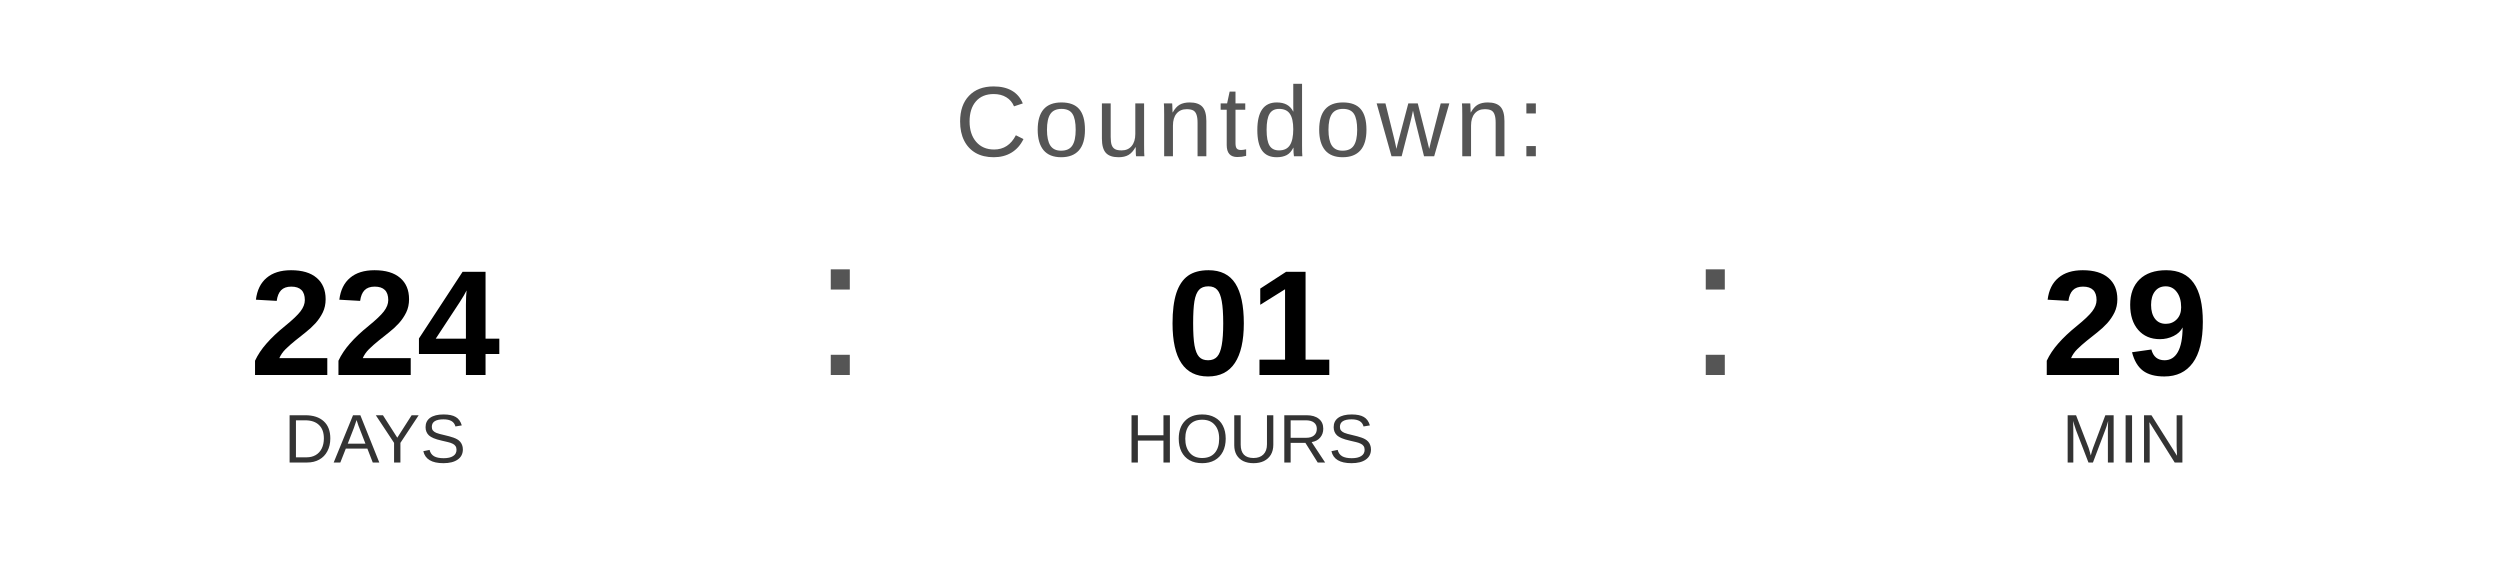
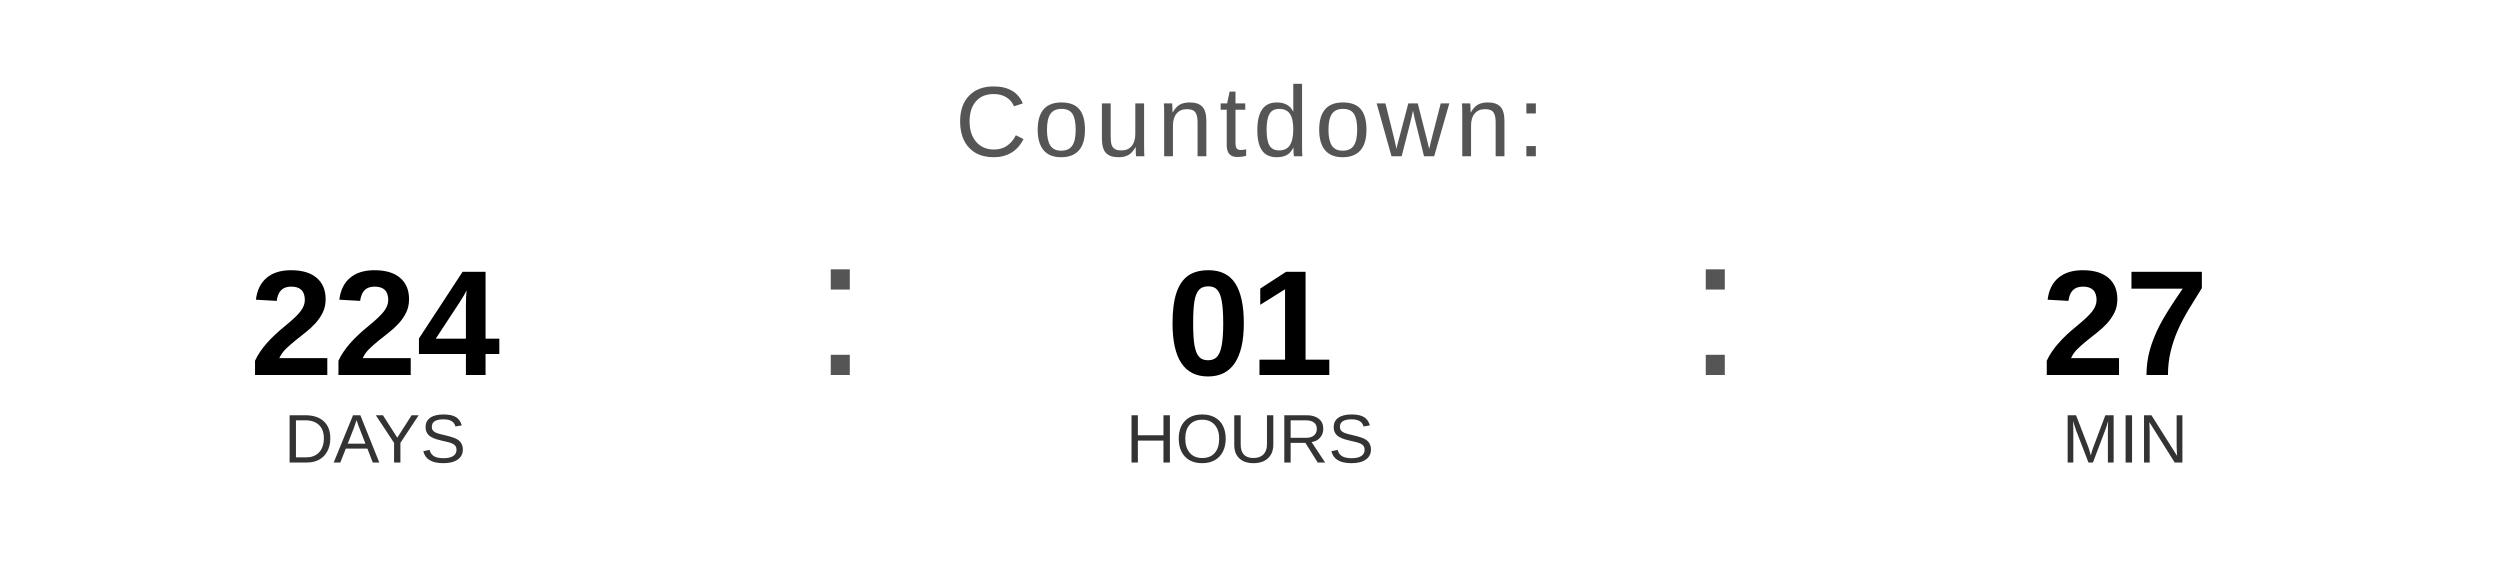
<svg xmlns="http://www.w3.org/2000/svg" width="400" height="90" viewBox="0 0 400 90">
  <text x="200" y="25" font-family="Arial, Helvetica, sans-serif" font-size="16" fill="#555555" text-anchor="middle" letter-spacing="1">
    Countdown:
  </text>
  <text x="60" y="60" font-family="Arial, Helvetica, sans-serif" font-size="24" font-weight="bold" fill="#000000" text-anchor="middle">224</text>
  <text x="60" y="74" font-family="Arial, Helvetica, sans-serif" font-size="11" fill="#333333" text-anchor="middle">DAYS</text>
  <text x="130" y="60" font-family="Arial, sans-serif" font-size="32" fill="#555555">:</text>
  <text x="200" y="60" font-family="Arial, Helvetica, sans-serif" font-size="24" font-weight="bold" fill="#000000" text-anchor="middle">01</text>
  <text x="200" y="74" font-family="Arial, Helvetica, sans-serif" font-size="11" fill="#333333" text-anchor="middle">HOURS</text>
  <text x="270" y="60" font-family="Arial, sans-serif" font-size="32" fill="#555555">:</text>
-   <text x="340" y="60" font-family="Arial, Helvetica, sans-serif" font-size="24" font-weight="bold" fill="#000000" text-anchor="middle">29</text>
+   <text x="340" y="60" font-family="Arial, Helvetica, sans-serif" font-size="24" font-weight="bold" fill="#000000" text-anchor="middle">27</text>
  <text x="340" y="74" font-family="Arial, Helvetica, sans-serif" font-size="11" fill="#333333" text-anchor="middle">MIN</text>
</svg>
